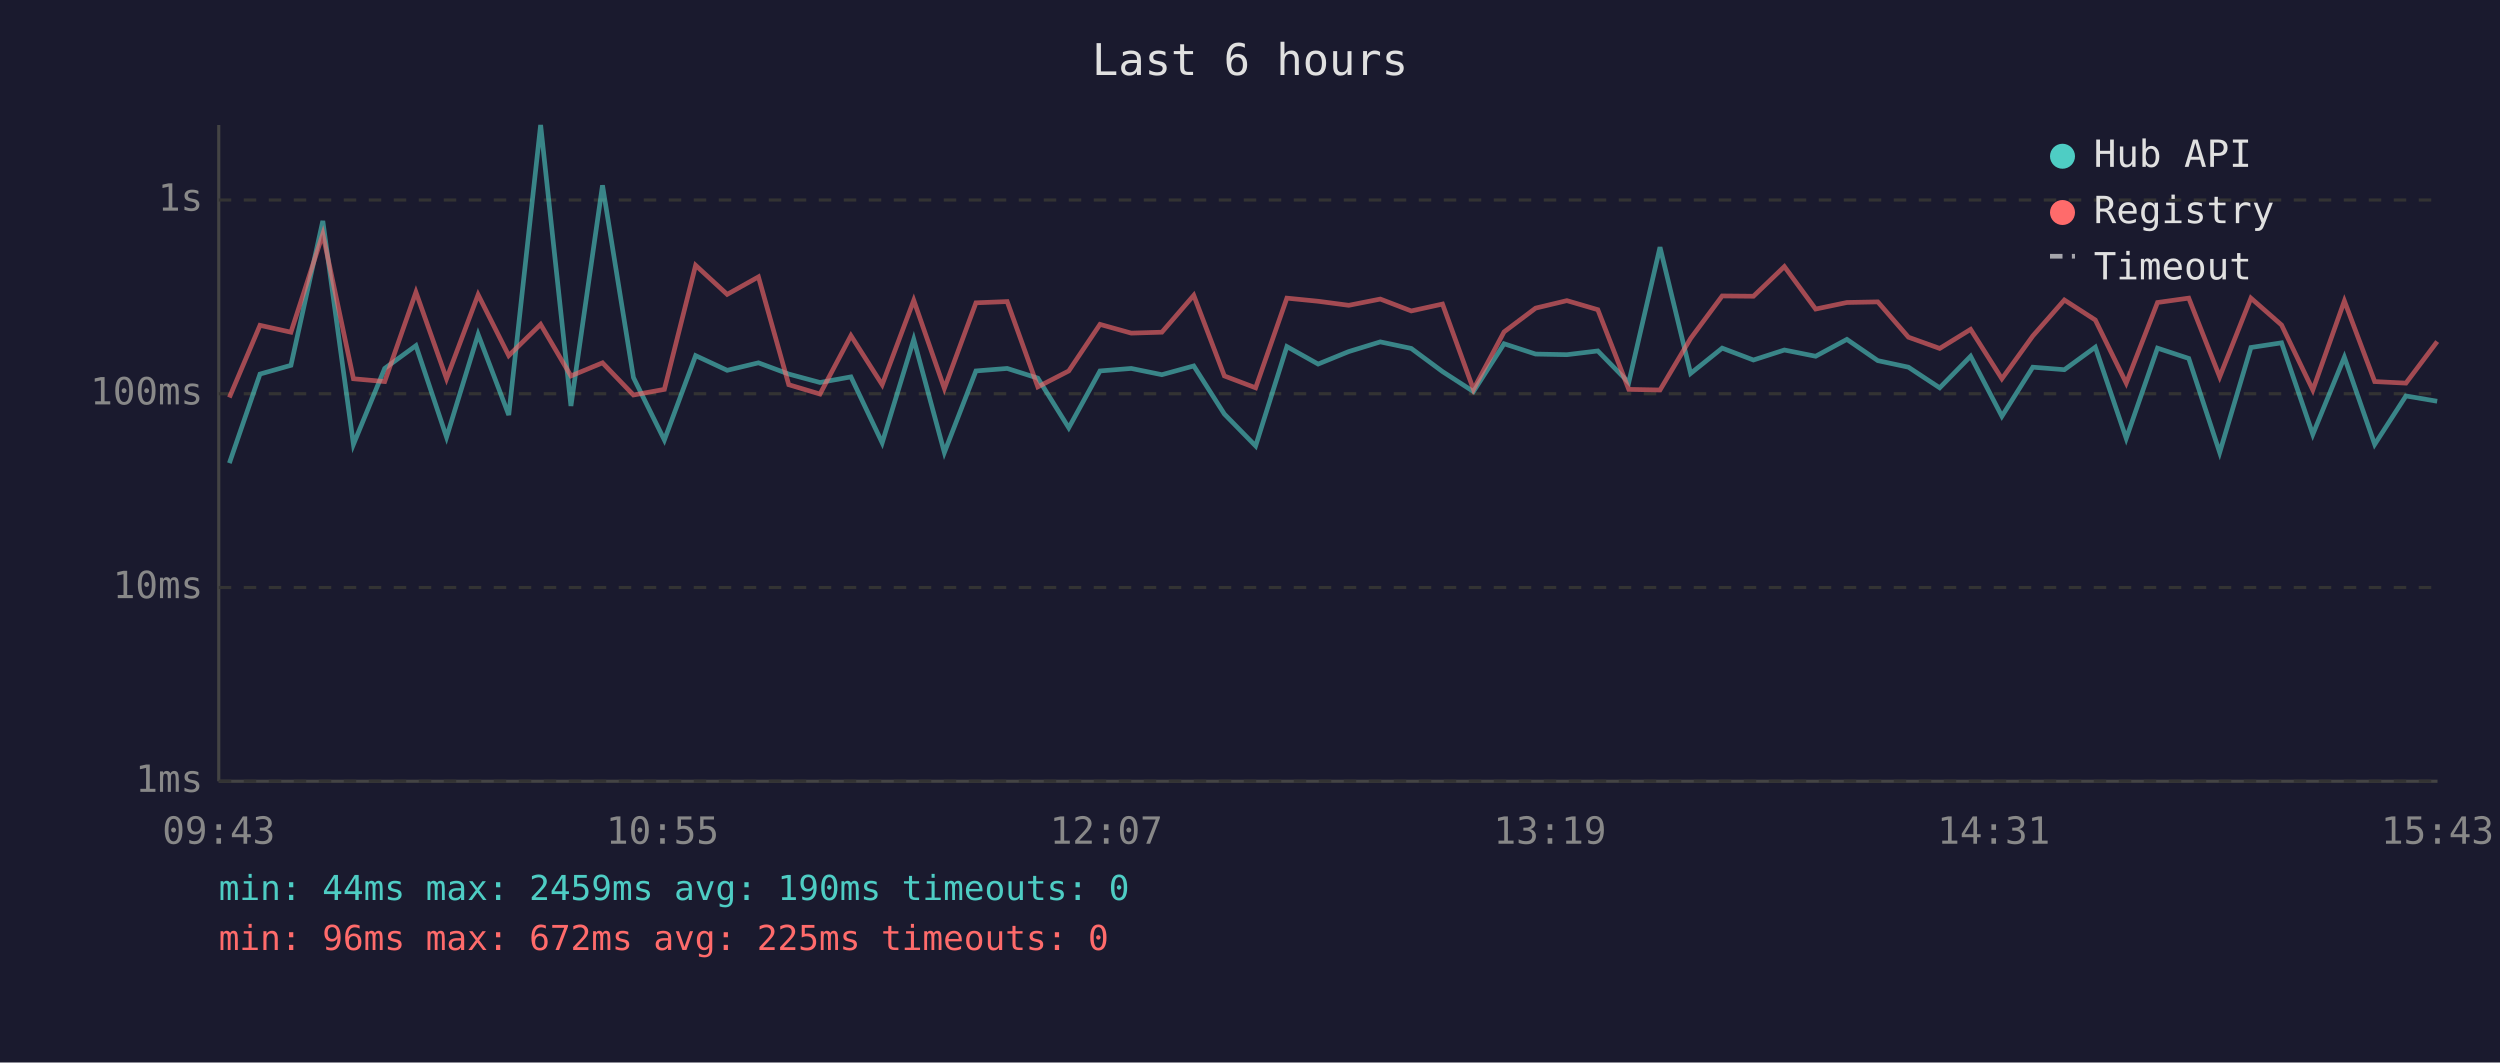
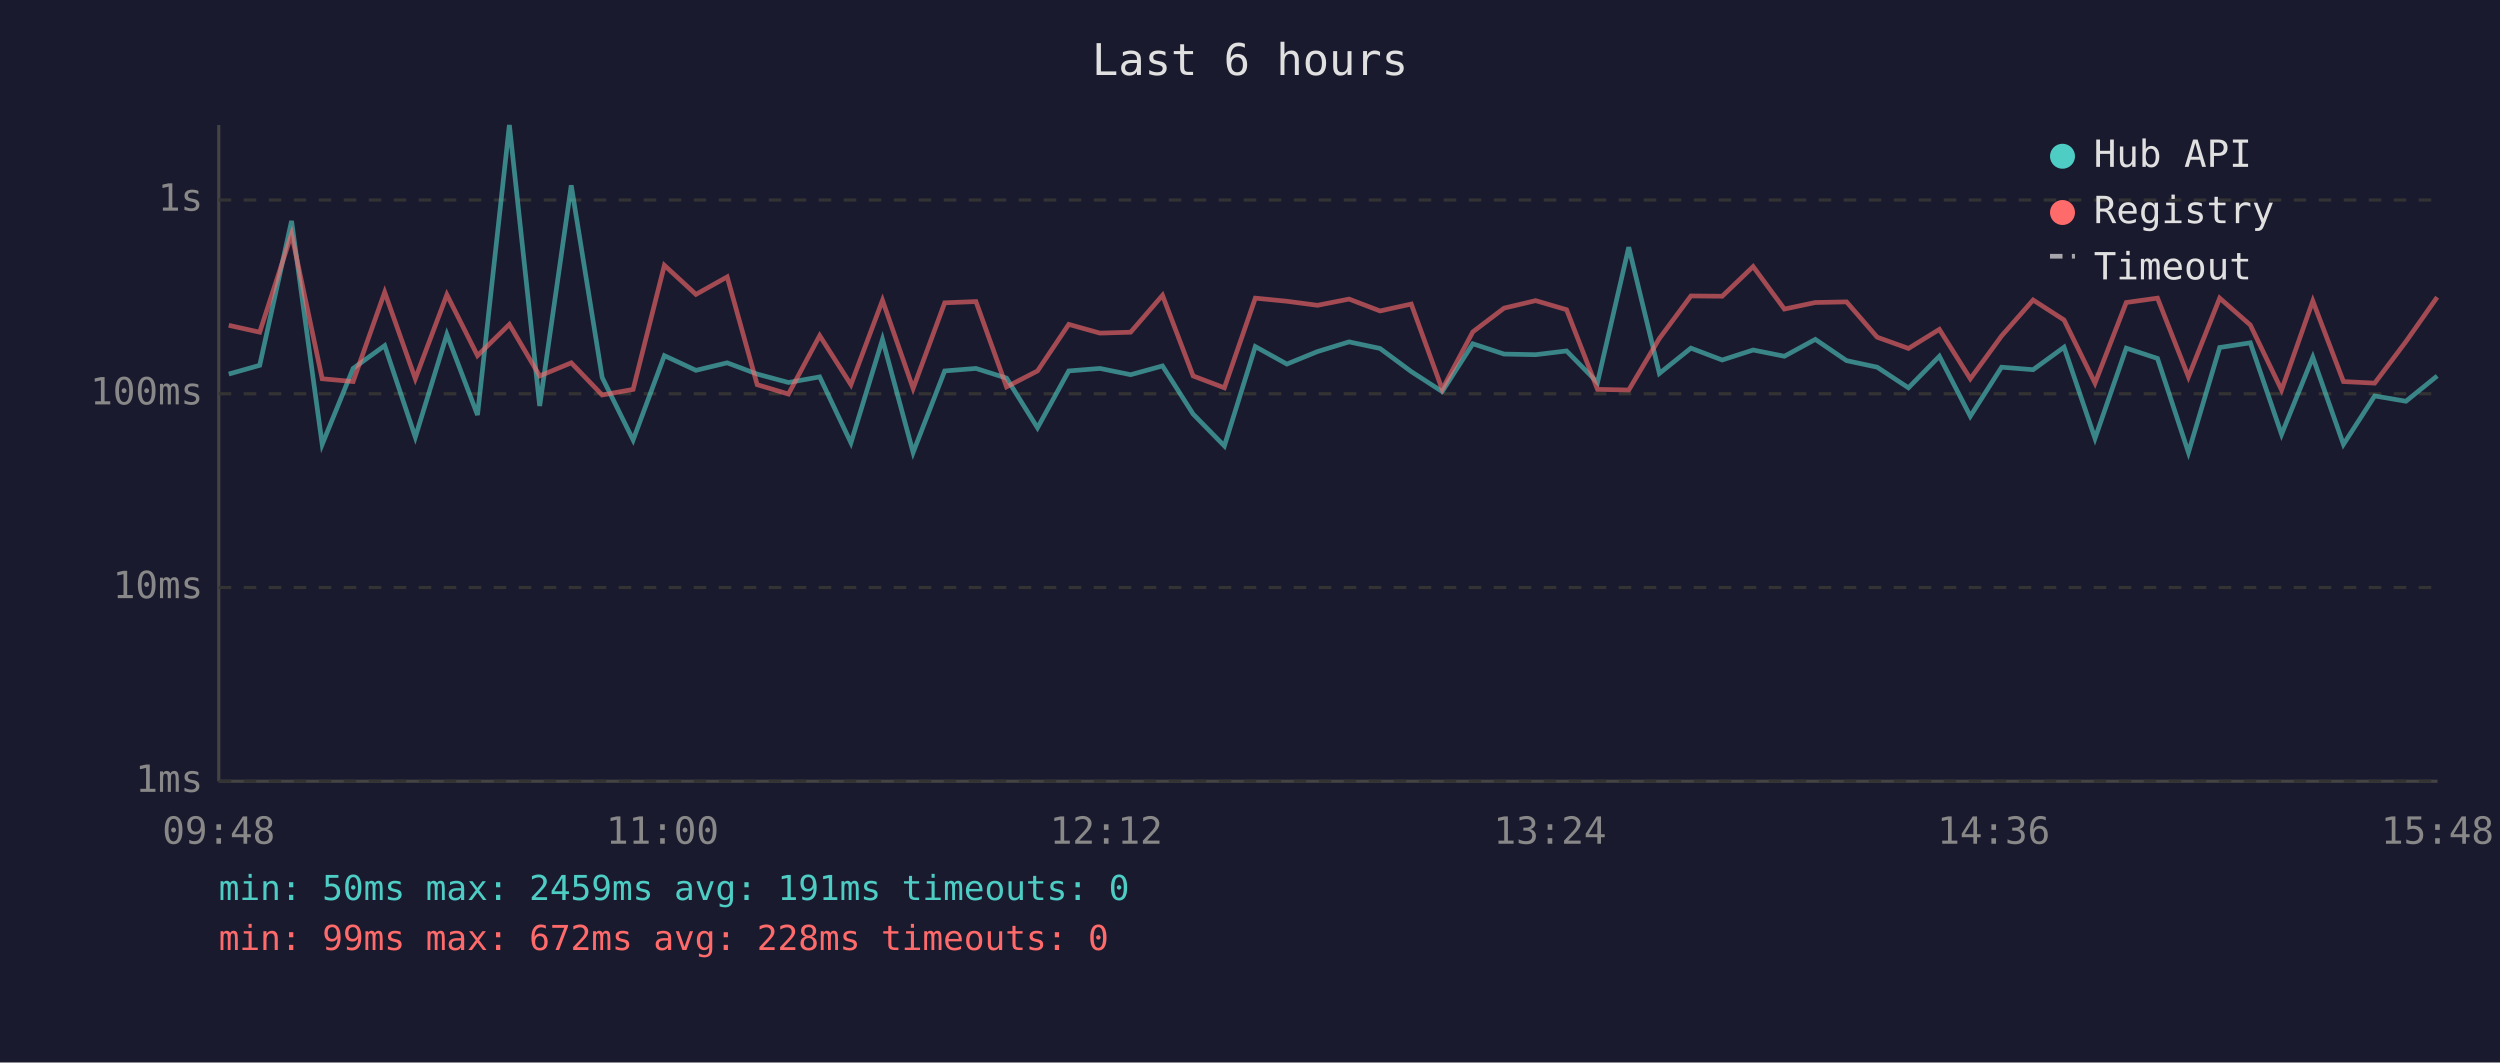
<svg xmlns="http://www.w3.org/2000/svg" viewBox="0 0 800 340" font-family="monospace" font-size="12">
  <rect width="800" height="340" fill="#1a1a2e" />
  <text x="400" y="24" fill="#e0e0e0" font-size="14" text-anchor="middle">Last 6 hours</text>
  <line x1="70" y1="40" x2="70" y2="250" stroke="#444" stroke-width="1" />
  <line x1="70" y1="250" x2="780" y2="250" stroke="#444" stroke-width="1" />
  <line x1="70" y1="250" x2="780" y2="250" stroke="#333" stroke-width="1" stroke-dasharray="4" />
  <text x="65" y="250" fill="#888" text-anchor="end" dominant-baseline="middle">1ms</text>
  <line x1="70" y1="188" x2="780" y2="188" stroke="#333" stroke-width="1" stroke-dasharray="4" />
  <text x="65" y="188" fill="#888" text-anchor="end" dominant-baseline="middle">10ms</text>
  <line x1="70" y1="126" x2="780" y2="126" stroke="#333" stroke-width="1" stroke-dasharray="4" />
  <text x="65" y="126" fill="#888" text-anchor="end" dominant-baseline="middle">100ms</text>
  <line x1="70" y1="64" x2="780" y2="64" stroke="#333" stroke-width="1" stroke-dasharray="4" />
  <text x="65" y="64" fill="#888" text-anchor="end" dominant-baseline="middle">1s</text>
-   <text x="70" y="270" fill="#888" text-anchor="middle">09:43</text>
-   <text x="212" y="270" fill="#888" text-anchor="middle">10:55</text>
-   <text x="354" y="270" fill="#888" text-anchor="middle">12:07</text>
-   <text x="496" y="270" fill="#888" text-anchor="middle">13:19</text>
-   <text x="638" y="270" fill="#888" text-anchor="middle">14:31</text>
-   <text x="780" y="270" fill="#888" text-anchor="middle">15:43</text>
-   <polyline points="73.4,148.2 83.2,119.7 93.1,116.9 103.3,70.7 113.1,142.2 123.1,117.9 133.1,110.6 142.9,139.9 153.0,107.0 162.8,132.8 173.0,40.0 182.7,129.9 192.8,59.3 202.7,120.8 212.6,140.8 222.6,113.8 232.7,118.5 242.7,116.1 252.4,119.7 262.4,122.4 272.3,120.6 282.3,141.7 292.4,108.6 302.2,144.8 312.3,118.7 322.3,117.9 332.1,121.0 342.0,136.9 352.0,118.7 362.0,117.9 371.8,119.9 382.0,117.1 391.8,132.5 401.8,142.7 411.8,110.9 421.8,116.5 431.6,112.5 441.7,109.4 451.6,111.5 461.6,118.9 471.5,125.3 481.3,110.0 491.4,113.3 501.4,113.5 511.3,112.3 521.2,122.4 531.2,79.1 541.0,119.5 551.1,111.4 561.1,115.2 571.0,112.0 581.0,114.0 591.0,108.6 600.9,115.4 610.7,117.5 620.7,124.1 630.6,114.0 640.6,133.2 650.5,117.5 660.6,118.3 670.5,111.1 680.4,140.3 690.4,111.4 700.4,114.7 710.3,144.8 720.3,111.2 730.1,109.7 740.1,139.0 750.2,114.3 759.9,142.2 769.9,126.7 779.9,128.4" fill="none" stroke="#4ecdc4" stroke-width="1.5" opacity="0.6" />
-   <polyline points="73.4,127.2 83.2,104.1 93.1,106.3 103.3,74.9 113.1,121.2 123.1,122.1 133.1,93.5 142.9,121.2 153.0,94.3 162.8,113.8 173.0,103.8 182.7,120.3 192.8,116.1 202.7,126.4 212.6,124.6 222.6,84.9 232.7,94.2 242.7,88.6 252.4,123.1 262.4,126.1 272.3,107.4 282.3,123.1 292.4,96.1 302.2,124.3 312.3,96.9 322.3,96.5 332.1,123.8 342.0,118.7 352.0,103.8 362.0,106.6 371.8,106.3 382.0,94.5 391.8,120.3 401.8,124.1 411.8,95.4 421.8,96.4 431.6,97.7 441.7,95.7 451.6,99.5 461.6,97.3 471.5,124.6 481.3,106.2 491.4,98.6 501.4,96.2 511.3,99.1 521.2,124.6 531.2,124.8 541.0,108.3 551.1,94.7 561.1,94.8 571.0,85.3 581.0,98.9 591.0,96.8 600.9,96.6 610.7,107.9 620.7,111.5 630.6,105.4 640.6,121.2 650.5,107.5 660.6,96.0 670.5,102.4 680.4,122.6 690.4,96.8 700.4,95.4 710.3,120.6 720.3,95.4 730.1,104.0 740.1,124.8 750.2,96.3 759.9,122.1 769.9,122.6 779.9,109.3" fill="none" stroke="#ff6b6b" stroke-width="1.5" opacity="0.6" />
+   <text x="70" y="270" fill="#888" text-anchor="middle">09:48</text>
+   <text x="212" y="270" fill="#888" text-anchor="middle">11:00</text>
+   <text x="354" y="270" fill="#888" text-anchor="middle">12:12</text>
+   <text x="496" y="270" fill="#888" text-anchor="middle">13:24</text>
+   <text x="638" y="270" fill="#888" text-anchor="middle">14:36</text>
+   <text x="780" y="270" fill="#888" text-anchor="middle">15:48</text>
+   <polyline points="73.2,119.7 83.1,116.9 93.3,70.7 103.1,142.2 113.0,117.9 123.1,110.6 132.9,139.9 143.0,107.0 152.8,132.8 163.0,40.0 172.7,129.9 182.8,59.3 192.7,120.8 202.6,140.8 212.6,113.8 222.7,118.5 232.7,116.1 242.3,119.7 252.3,122.4 262.3,120.6 272.3,141.7 282.4,108.6 292.2,144.8 302.3,118.7 312.3,117.9 322.1,121.0 332.0,136.9 342.0,118.7 352.0,117.9 361.8,119.9 372.0,117.1 381.8,132.5 391.8,142.7 401.7,110.9 411.8,116.5 421.6,112.5 431.7,109.4 441.6,111.5 451.6,118.9 461.5,125.3 471.3,110.0 481.3,113.3 491.4,113.5 501.3,112.3 511.2,122.4 521.2,79.1 531.0,119.5 541.1,111.4 551.1,115.2 561.0,112.0 571.0,114.0 580.9,108.6 590.9,115.4 600.7,117.5 610.7,124.1 620.6,114.0 630.5,133.2 640.5,117.5 650.6,118.3 660.5,111.1 670.4,140.3 680.4,111.4 690.4,114.7 700.3,144.8 710.3,111.2 720.1,109.7 730.1,139.0 740.1,114.3 749.9,142.2 759.9,126.7 769.9,128.4 779.9,120.3" fill="none" stroke="#4ecdc4" stroke-width="1.5" opacity="0.6" />
+   <polyline points="73.2,104.1 83.1,106.3 93.3,74.9 103.1,121.2 113.0,122.1 123.1,93.5 132.9,121.2 143.0,94.3 152.8,113.8 163.0,103.8 172.7,120.3 182.8,116.1 192.7,126.4 202.6,124.6 212.6,84.9 222.7,94.2 232.7,88.6 242.3,123.1 252.3,126.1 262.3,107.4 272.3,123.1 282.4,96.1 292.2,124.3 302.3,96.9 312.3,96.5 322.1,123.8 332.0,118.7 342.0,103.8 352.0,106.6 361.8,106.3 372.0,94.5 381.8,120.3 391.8,124.1 401.7,95.4 411.8,96.4 421.6,97.7 431.7,95.7 441.6,99.5 451.6,97.3 461.5,124.6 471.3,106.2 481.3,98.6 491.4,96.2 501.3,99.1 511.2,124.6 521.2,124.8 531.0,108.3 541.1,94.7 551.1,94.8 561.0,85.3 571.0,98.9 580.9,96.8 590.9,96.6 600.7,107.9 610.7,111.5 620.6,105.4 630.5,121.2 640.5,107.5 650.6,96.0 660.5,102.4 670.4,122.6 680.4,96.8 690.4,95.4 700.3,120.6 710.3,95.4 720.1,104.0 730.1,124.8 740.1,96.3 749.9,122.1 759.9,122.6 769.9,109.3 779.9,95.1" fill="none" stroke="#ff6b6b" stroke-width="1.5" opacity="0.6" />
  <circle cx="660" cy="50" r="4" fill="#4ecdc4" />
  <text x="670" y="50" fill="#e0e0e0" dominant-baseline="middle">Hub API</text>
  <circle cx="660" cy="68" r="4" fill="#ff6b6b" />
  <text x="670" y="68" fill="#e0e0e0" dominant-baseline="middle">Registry</text>
  <line x1="656" y1="82" x2="664" y2="82" stroke="#e0e0e0" stroke-width="1.5" stroke-dasharray="4,3" opacity="0.7" />
  <text x="670" y="86" fill="#e0e0e0" dominant-baseline="middle">Timeout</text>
-   <text x="70" y="288" fill="#4ecdc4" font-size="11">min: 44ms  max: 2459ms  avg: 190ms  timeouts: 0</text>
-   <text x="70" y="304" fill="#ff6b6b" font-size="11">min: 96ms  max: 672ms  avg: 225ms  timeouts: 0</text>
+   <text x="70" y="288" fill="#4ecdc4" font-size="11">min: 50ms  max: 2459ms  avg: 191ms  timeouts: 0</text>
+   <text x="70" y="304" fill="#ff6b6b" font-size="11">min: 99ms  max: 672ms  avg: 228ms  timeouts: 0</text>
</svg>
